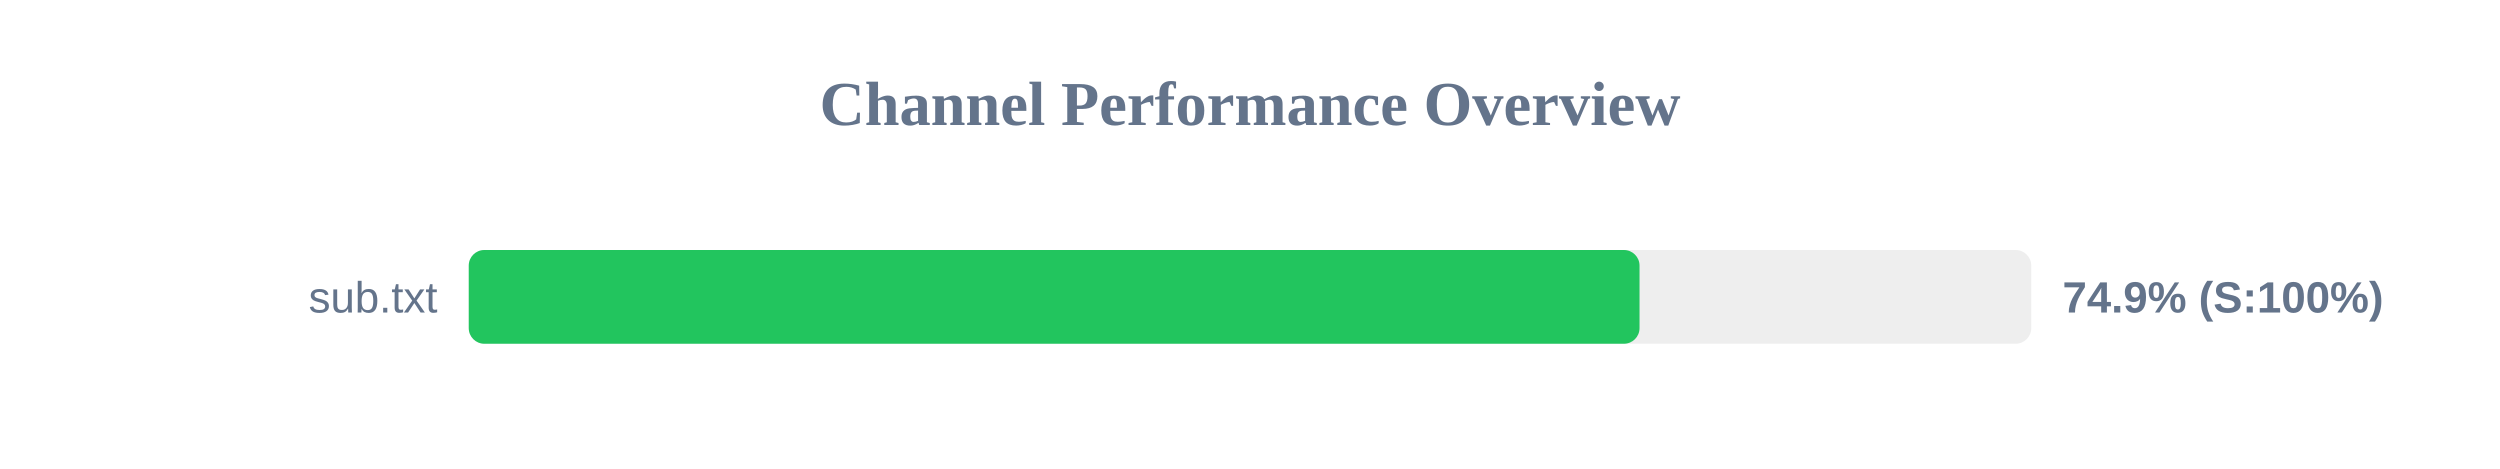
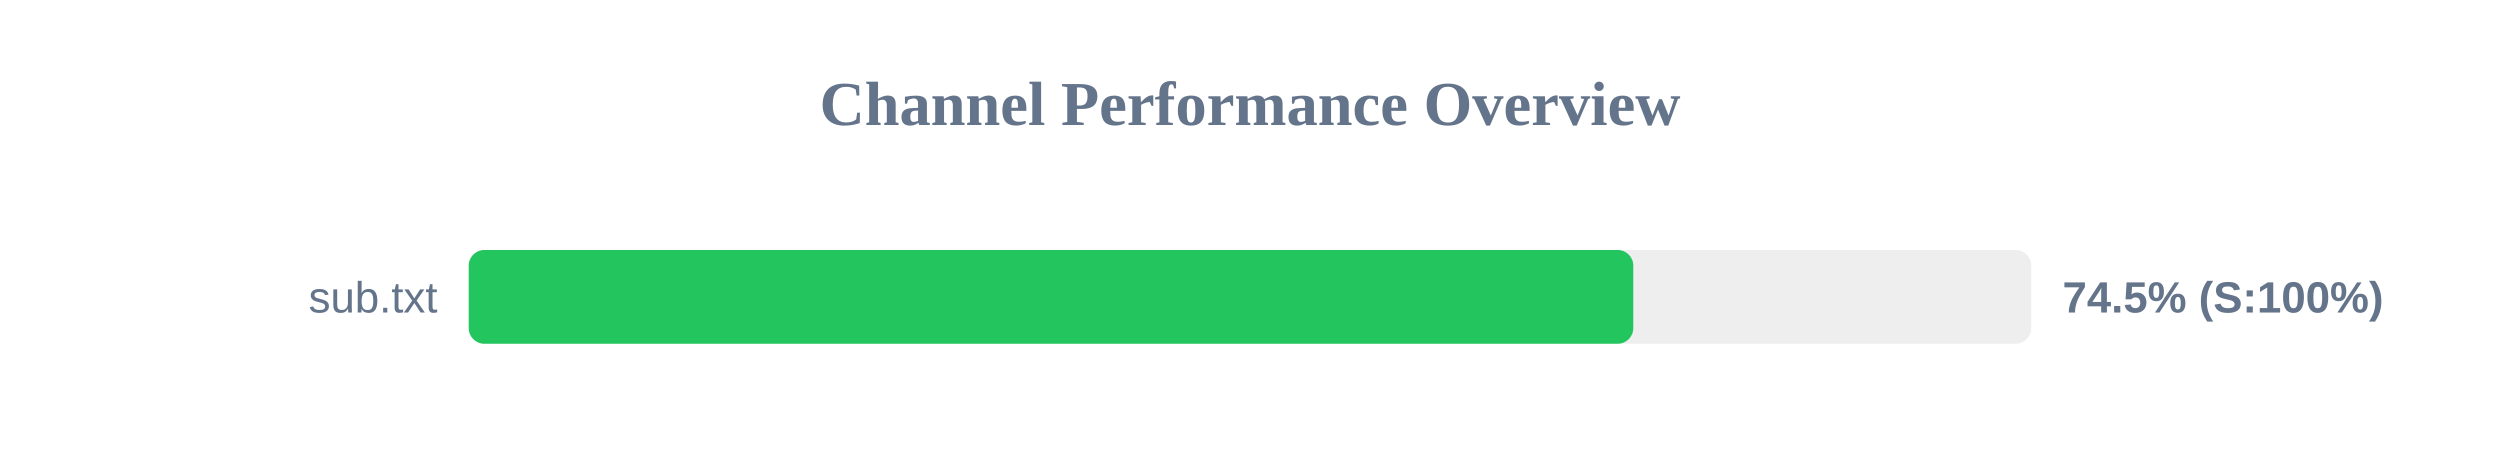
<svg xmlns="http://www.w3.org/2000/svg" width="800" height="150" version="1.1">
  <style>
        .row { font: 14px Arial; fill: #64748b; }
        .score { font: bold 14px Arial; fill: #64748b; }
    </style>
  <text x="400" y="40" text-anchor="middle" font-size="20px" font-weight="bold" fill="#64748b">Channel Performance Overview</text>
  <rect x="150" y="80" width="500" height="30" fill="#eee" rx="5" />
-   <rect x="150" y="80" width="374.65" height="30" fill="#22c55e" rx="5" />
+   <rect x="150" y="80" width="372.65" height="30" fill="#22c55e" rx="5" />
  <text x="140" y="100" text-anchor="end" class="row">sub.txt</text>
-   <text x="660" y="100" text-anchor="start" class="score">74.9% (S:100%)</text>
+   <text x="660" y="100" text-anchor="start" class="score">74.5% (S:100%)</text>
</svg>
